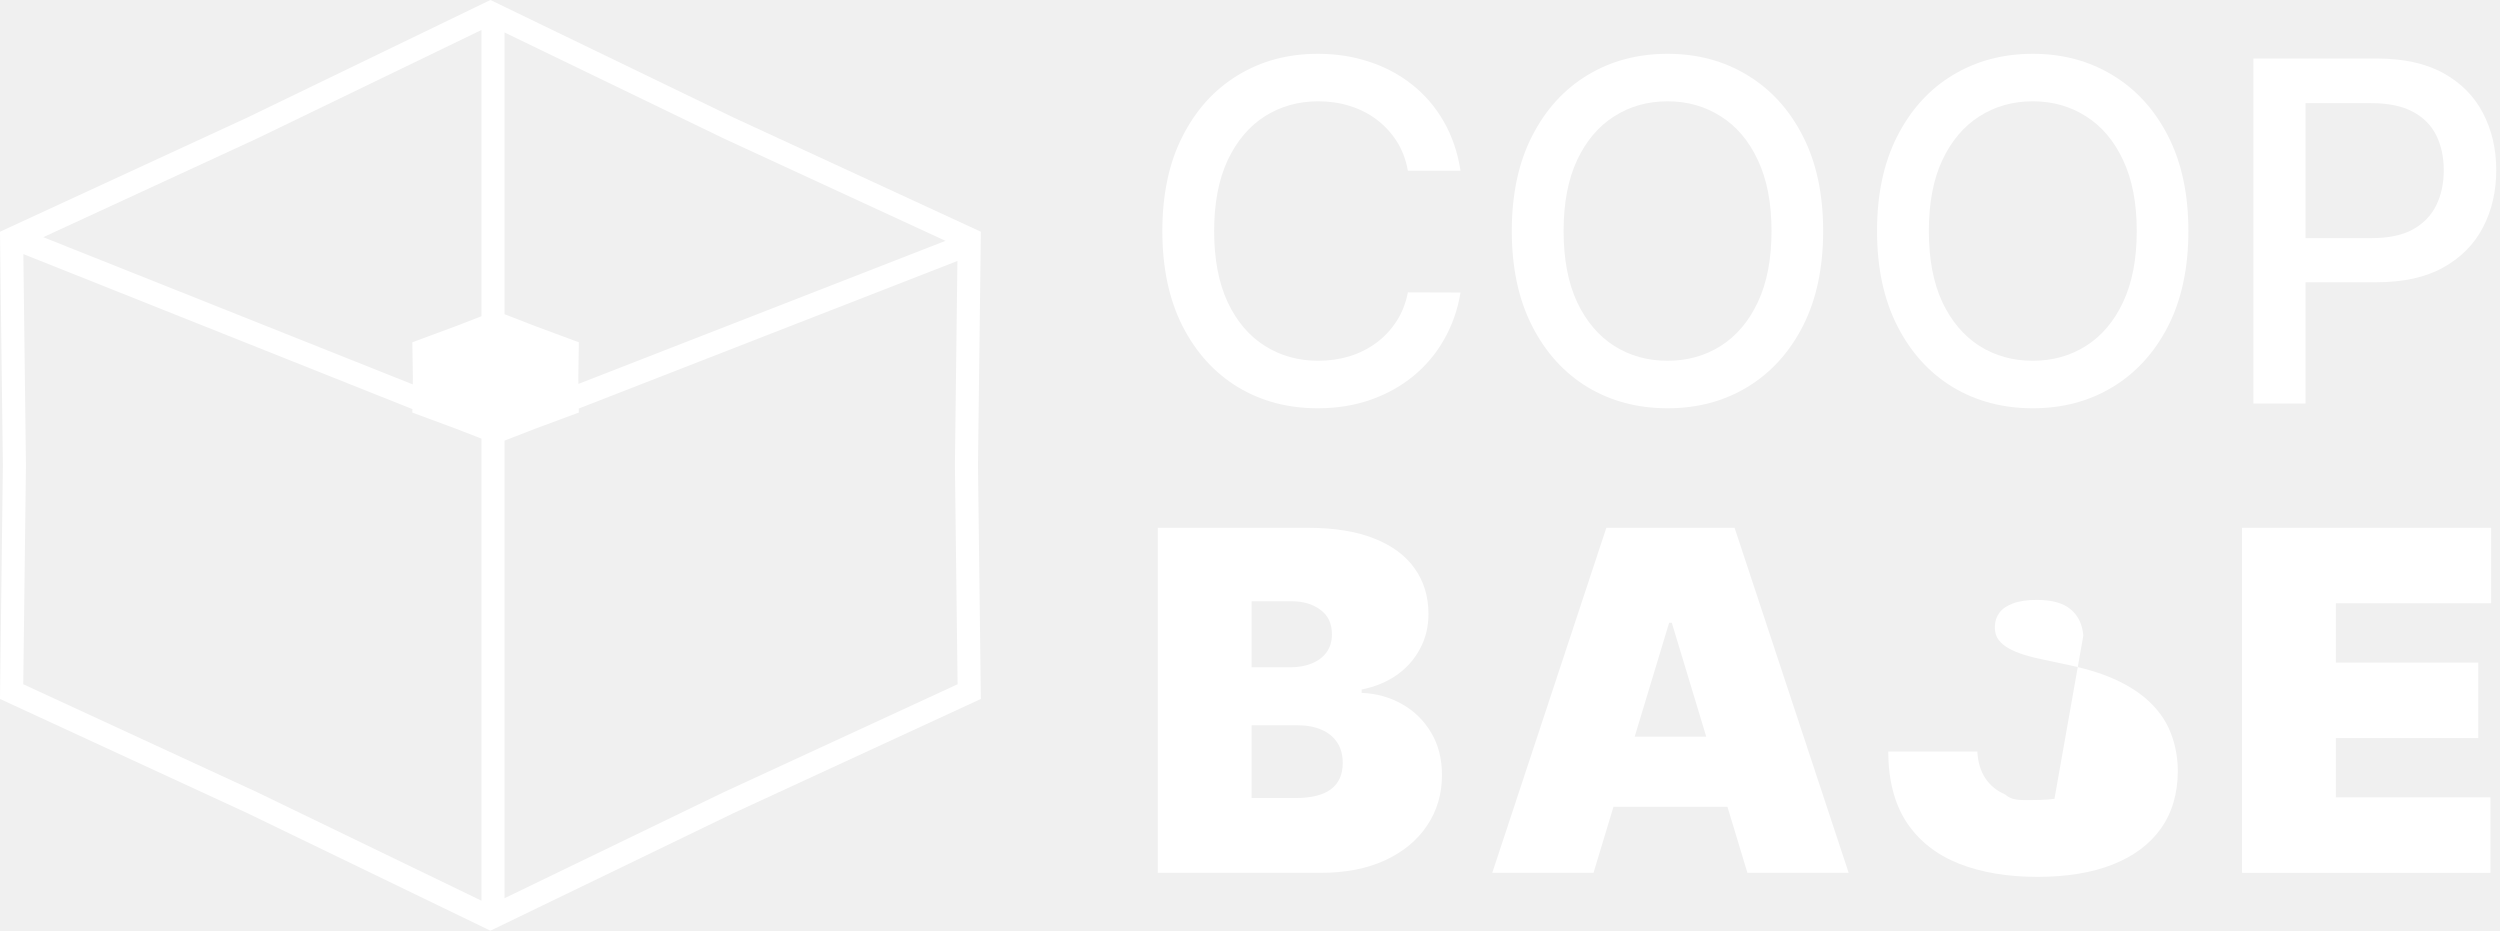
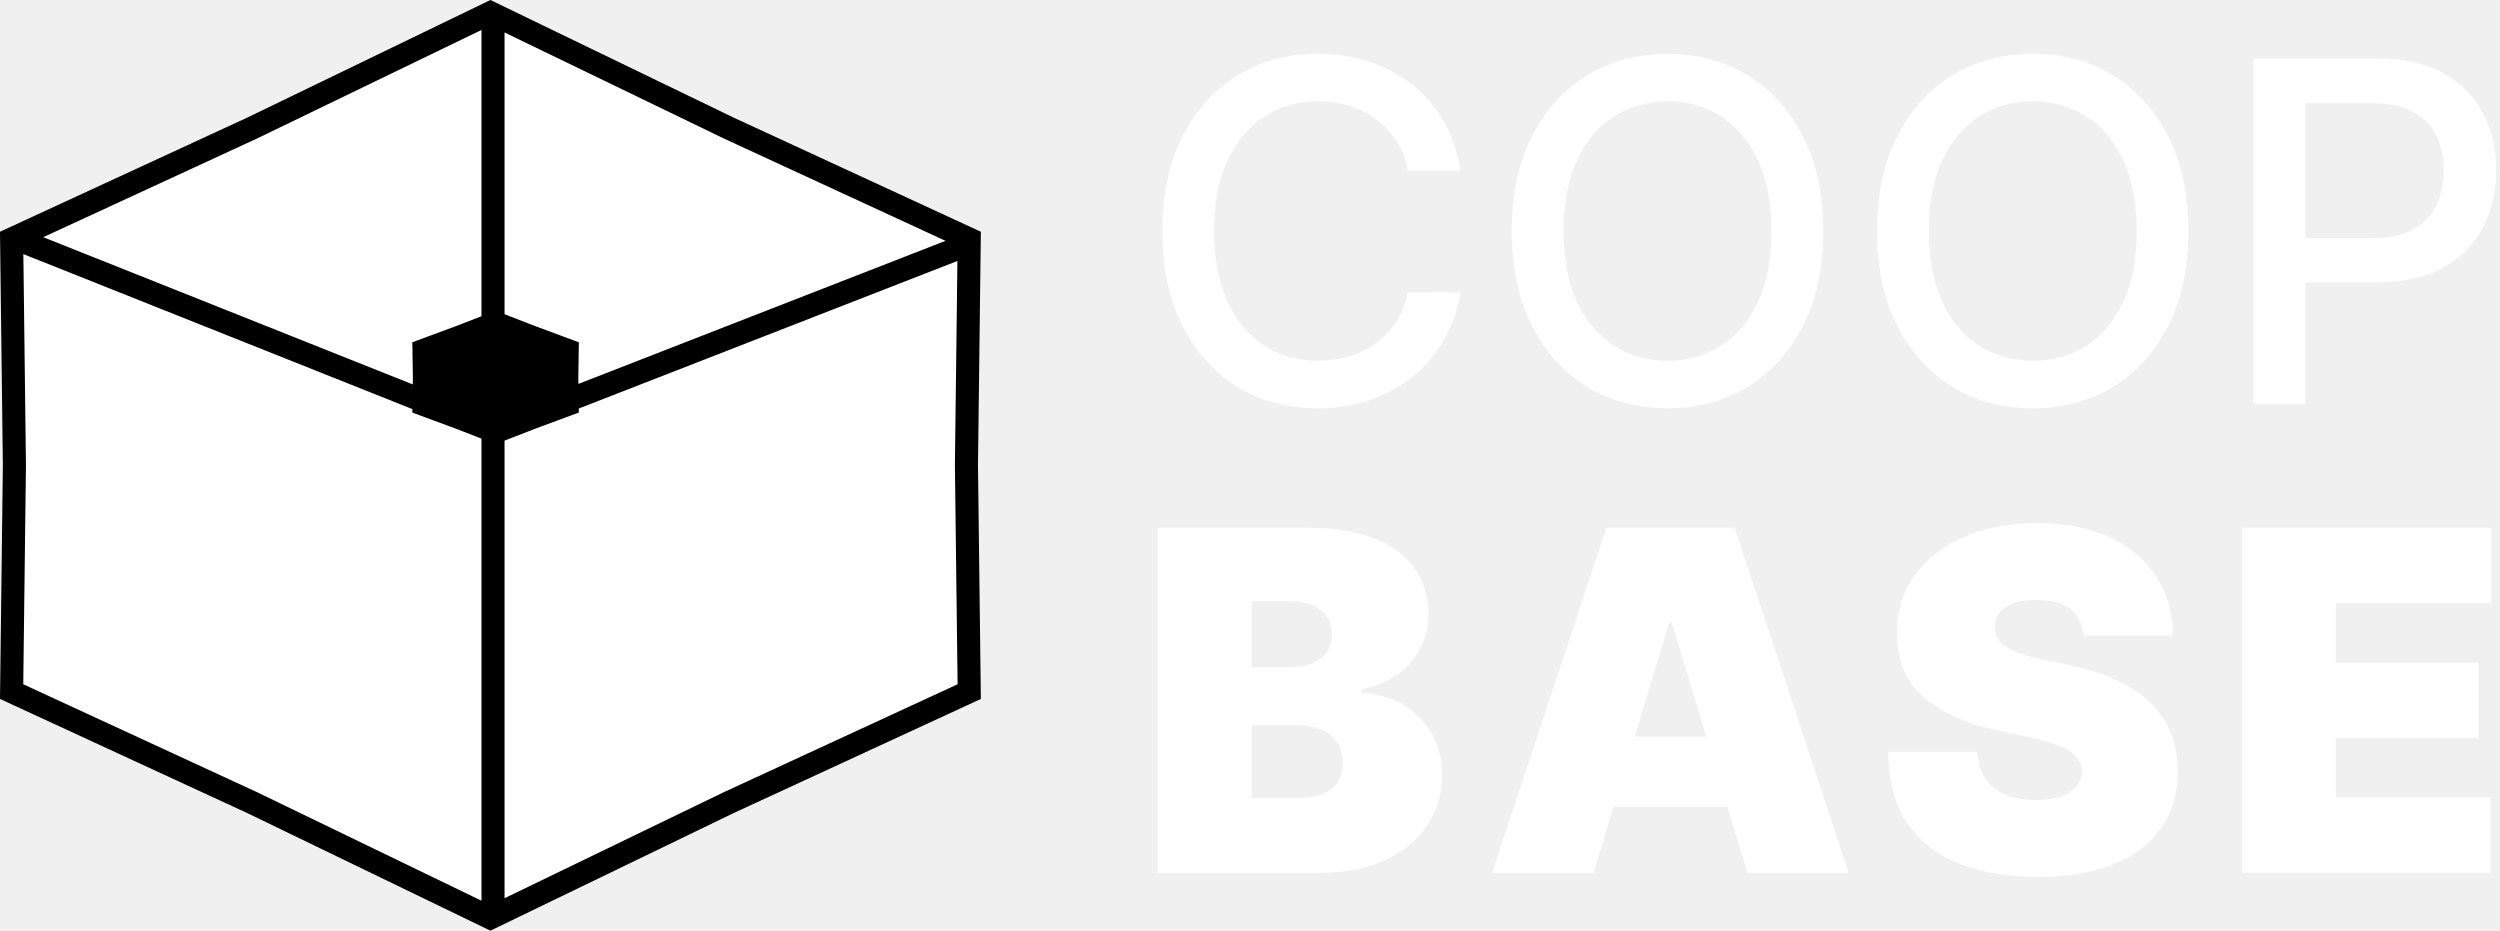
<svg xmlns="http://www.w3.org/2000/svg" width="325" height="121" viewBox="0 0 325 121" fill="none">
-   <path d="M63.755 1.666L94.697 16.629L125.999 31.08L125.638 60.494L125.999 89.908L94.697 104.359L63.755 119.322L32.814 104.359L1.512 89.908L1.873 60.494L1.512 31.08L32.814 16.629L63.755 1.666Z" fill="none" />
-   <path d="M64.427 42.005L69.054 43.801L73.734 45.535L73.68 49.065L73.734 52.594L69.054 54.328L64.427 56.124L59.8 54.328L55.12 52.594L55.174 49.065L55.12 45.535L59.8 43.801L64.427 42.005Z" fill="white" />
-   <path d="M64.061 55.856L126.512 31.518M63.994 55.706L1.586 30.84M64.091 0.994L64.091 119.994M63.755 1.666L94.697 16.629L125.999 31.08L125.638 60.494L125.999 89.908L94.697 104.359L63.755 119.322L32.814 104.359L1.512 89.908L1.873 60.494L1.512 31.08L32.814 16.629L63.755 1.666ZM64.427 42.005L69.054 43.801L73.734 45.535L73.68 49.065L73.734 52.594L69.054 54.328L64.427 56.124L59.8 54.328L55.12 52.594L55.174 49.065L55.12 45.535L59.8 43.801L64.427 42.005Z" stroke="white" stroke-width="3" />
+   <path d="M63.755 1.666L94.697 16.629L125.999 31.08L125.638 60.494L125.999 89.908L94.697 104.359L63.755 119.322L32.814 104.359L1.512 89.908L1.873 60.494L1.512 31.08L32.814 16.629L63.755 1.666Z" fill="white" />
+   <path d="M64.427 42.005L69.054 43.801L73.734 45.535L73.68 49.065L73.734 52.594L69.054 54.328L64.427 56.124L59.8 54.328L55.12 52.594L55.174 49.065L55.12 45.535L59.8 43.801L64.427 42.005Z" fill="black" />
+   <path d="M64.061 55.856L126.512 31.518M63.994 55.706L1.586 30.84M64.091 0.994L64.091 119.994M63.755 1.666L94.697 16.629L125.999 31.08L125.638 60.494L125.999 89.908L94.697 104.359L63.755 119.322L32.814 104.359L1.512 89.908L1.873 60.494L1.512 31.08L32.814 16.629L63.755 1.666ZM64.427 42.005L69.054 43.801L73.734 45.535L73.68 49.065L73.734 52.594L69.054 54.328L64.427 56.124L59.8 54.328L55.12 52.594L55.174 49.065L55.12 45.535L59.8 43.801L64.427 42.005Z" stroke="black" stroke-width="3" />
  <path d="M189.869 22.194H183.025C182.761 20.734 182.271 19.449 181.555 18.339C180.838 17.229 179.961 16.288 178.922 15.514C177.884 14.74 176.721 14.156 175.434 13.762C174.161 13.367 172.809 13.17 171.375 13.17C168.787 13.17 166.468 13.82 164.421 15.12C162.388 16.419 160.779 18.325 159.594 20.836C158.424 23.347 157.839 26.414 157.839 30.035C157.839 33.685 158.424 36.766 159.594 39.278C160.779 41.789 162.395 43.687 164.443 44.972C166.49 46.257 168.794 46.899 171.353 46.899C172.772 46.899 174.118 46.71 175.39 46.33C176.677 45.936 177.84 45.359 178.878 44.6C179.917 43.84 180.794 42.913 181.511 41.818C182.242 40.708 182.747 39.438 183.025 38.007L189.869 38.029C189.504 40.234 188.794 42.263 187.741 44.118C186.703 45.958 185.365 47.549 183.727 48.892C182.103 50.221 180.246 51.251 178.154 51.981C176.063 52.711 173.781 53.076 171.309 53.076C167.419 53.076 163.953 52.156 160.911 50.316C157.868 48.462 155.47 45.812 153.715 42.366C151.974 38.92 151.104 34.809 151.104 30.035C151.104 25.246 151.982 21.135 153.737 17.704C155.492 14.258 157.89 11.615 160.933 9.775C163.975 7.921 167.434 6.994 171.309 6.994C173.693 6.994 175.917 7.337 177.979 8.023C180.056 8.695 181.92 9.688 183.573 11.002C185.226 12.302 186.593 13.893 187.676 15.777C188.758 17.646 189.489 19.785 189.869 22.194Z" fill="white" />
  <path d="M237.01 30.035C237.01 34.824 236.132 38.942 234.377 42.388C232.622 45.819 230.216 48.462 227.159 50.316C224.117 52.156 220.658 53.076 216.783 53.076C212.892 53.076 209.419 52.156 206.362 50.316C203.32 48.462 200.921 45.812 199.166 42.366C197.411 38.92 196.533 34.809 196.533 30.035C196.533 25.246 197.411 21.135 199.166 17.704C200.921 14.258 203.32 11.615 206.362 9.775C209.419 7.921 212.892 6.994 216.783 6.994C220.658 6.994 224.117 7.921 227.159 9.775C230.216 11.615 232.622 14.258 234.377 17.704C236.132 21.135 237.01 25.246 237.01 30.035ZM230.297 30.035C230.297 26.384 229.704 23.311 228.52 20.814C227.35 18.303 225.741 16.404 223.693 15.12C221.66 13.82 219.357 13.17 216.783 13.17C214.194 13.17 211.883 13.82 209.85 15.12C207.817 16.404 206.208 18.303 205.023 20.814C203.853 23.311 203.268 26.384 203.268 30.035C203.268 33.685 203.853 36.766 205.023 39.278C206.208 41.774 207.817 43.672 209.85 44.972C211.883 46.257 214.194 46.899 216.783 46.899C219.357 46.899 221.66 46.257 223.693 44.972C225.741 43.672 227.35 41.774 228.52 39.278C229.704 36.766 230.297 33.685 230.297 30.035Z" fill="white" />
  <path d="M284.49 30.035C284.49 34.824 283.613 38.942 281.858 42.388C280.103 45.819 277.697 48.462 274.64 50.316C271.598 52.156 268.139 53.076 264.263 53.076C260.373 53.076 256.899 52.156 253.842 50.316C250.8 48.462 248.401 45.812 246.646 42.366C244.891 38.92 244.014 34.809 244.014 30.035C244.014 25.246 244.891 21.135 246.646 17.704C248.401 14.258 250.8 11.615 253.842 9.775C256.899 7.921 260.373 6.994 264.263 6.994C268.139 6.994 271.598 7.921 274.64 9.775C277.697 11.615 280.103 14.258 281.858 17.704C283.613 21.135 284.49 25.246 284.49 30.035ZM277.777 30.035C277.777 26.384 277.185 23.311 276 20.814C274.83 18.303 273.221 16.404 271.174 15.12C269.141 13.82 266.837 13.17 264.263 13.17C261.674 13.17 259.363 13.82 257.33 15.12C255.297 16.404 253.689 18.303 252.504 20.814C251.334 23.311 250.749 26.384 250.749 30.035C250.749 33.685 251.334 36.766 252.504 39.278C253.689 41.774 255.297 43.672 257.33 44.972C259.363 46.257 261.674 46.899 264.263 46.899C266.837 46.899 269.141 46.257 271.174 44.972C273.221 43.672 274.83 41.774 276 39.278C277.185 36.766 277.777 33.685 277.777 30.035Z" fill="white" />
  <path d="M292.942 52.462V7.607H308.957C312.453 7.607 315.349 8.242 317.645 9.513C319.941 10.783 321.66 12.521 322.8 14.725C323.941 16.916 324.512 19.383 324.512 22.128C324.512 24.888 323.934 27.37 322.779 29.575C321.638 31.765 319.912 33.503 317.601 34.788C315.305 36.058 312.416 36.693 308.935 36.693H297.922V30.955H308.321C310.53 30.955 312.321 30.575 313.696 29.816C315.071 29.042 316.08 27.991 316.724 26.662C317.367 25.333 317.689 23.822 317.689 22.128C317.689 20.434 317.367 18.93 316.724 17.616C316.08 16.302 315.064 15.273 313.674 14.528C312.299 13.784 310.486 13.411 308.233 13.411H299.721V52.462H292.942Z" fill="white" />
  <path d="M150.512 113.468V68.613H169.993C173.416 68.613 176.289 69.073 178.615 69.993C180.955 70.913 182.717 72.212 183.902 73.891C185.101 75.57 185.701 77.549 185.701 79.827C185.701 81.477 185.335 82.981 184.604 84.338C183.888 85.696 182.878 86.835 181.577 87.755C180.275 88.66 178.754 89.288 177.013 89.639V90.077C178.944 90.15 180.699 90.639 182.279 91.544C183.858 92.435 185.116 93.669 186.052 95.246C186.988 96.808 187.456 98.648 187.456 100.765C187.456 103.218 186.813 105.401 185.526 107.314C184.253 109.227 182.44 110.73 180.085 111.826C177.73 112.921 174.922 113.468 171.66 113.468H150.512ZM162.71 103.744H168.414C170.461 103.744 171.997 103.364 173.021 102.605C174.044 101.831 174.556 100.692 174.556 99.188C174.556 98.137 174.315 97.246 173.832 96.516C173.35 95.786 172.662 95.231 171.77 94.852C170.893 94.472 169.832 94.282 168.589 94.282H162.71V103.744ZM162.71 86.748H167.712C168.779 86.748 169.723 86.58 170.542 86.244C171.361 85.908 171.997 85.426 172.45 84.799C172.918 84.156 173.152 83.375 173.152 82.455C173.152 81.068 172.655 80.009 171.66 79.279C170.666 78.534 169.408 78.162 167.887 78.162H162.71V86.748Z" fill="white" />
  <path d="M207.156 113.468H193.993L208.823 68.613H225.497L240.327 113.468H227.164L217.336 80.966H216.985L207.156 113.468ZM204.699 95.771H229.446V104.883H204.699V95.771Z" fill="white" />
-   <path d="M270.832 82.63C270.715 81.17 270.166 80.031 269.186 79.213C268.221 78.396 266.751 77.987 264.777 77.987C263.519 77.987 262.488 78.14 261.683 78.447C260.894 78.739 260.309 79.14 259.928 79.651C259.548 80.162 259.351 80.747 259.336 81.404C259.307 81.944 259.402 82.433 259.621 82.871C259.855 83.294 260.221 83.681 260.718 84.032C261.215 84.368 261.852 84.674 262.627 84.952C263.402 85.229 264.323 85.477 265.391 85.696L269.077 86.485C271.563 87.011 273.691 87.704 275.461 88.566C277.231 89.427 278.679 90.442 279.805 91.61C280.931 92.763 281.757 94.063 282.284 95.509C282.825 96.954 283.103 98.531 283.117 100.239C283.103 103.189 282.364 105.686 280.902 107.73C279.439 109.774 277.348 111.329 274.627 112.395C271.921 113.461 268.667 113.994 264.865 113.994C260.96 113.994 257.552 113.417 254.641 112.264C251.745 111.11 249.493 109.336 247.884 106.941C246.29 104.532 245.486 101.451 245.471 97.699H257.054C257.128 99.071 257.471 100.225 258.086 101.159C258.7 102.094 259.563 102.802 260.674 103.284C261.215 103.766 261.852 104.007 263.139 104.007C264.689 104.007 265.991 104.007 267.08 103.846 267.958 103.525C268.835 103.203 269.501 102.758 269.954 102.189C270.408 101.619 270.642 100.969 270.656 100.239C270.642 99.553 270.415 98.954 269.976 98.443C269.552 97.918 268.85 97.451 267.87 97.042C266.89 96.618 265.567 96.224 263.899 95.859L259.424 94.895C255.446 94.034 252.308 92.596 250.012 90.581C247.731 88.551 246.597 85.784 246.612 82.28C246.597 79.433 247.358 76.943 248.893 74.811C250.444 72.665 252.586 70.993 255.321 69.796C258.071 68.598 261.223 68 264.777 68C268.404 68 271.541 68.606 274.188 69.817C276.836 71.029 278.876 72.738 280.309 74.942C281.757 77.133 282.489 79.695 282.503 82.63H270.832Z" fill="white" />
+   <path d="M270.832 82.63C270.715 81.17 270.166 80.031 269.186 79.213C268.221 78.396 266.751 77.987 264.777 77.987C263.519 77.987 262.488 78.14 261.683 78.447C260.894 78.739 260.309 79.14 259.928 79.651C259.548 80.162 259.351 80.747 259.336 81.404C259.307 81.944 259.402 82.433 259.621 82.871C259.855 83.294 260.221 83.681 260.718 84.032C261.215 84.368 261.852 84.674 262.627 84.952C263.402 85.229 264.323 85.477 265.391 85.696L269.077 86.485C271.563 87.011 273.691 87.704 275.461 88.566C277.231 89.427 278.679 90.442 279.805 91.61C280.931 92.763 281.757 94.063 282.284 95.509C282.825 96.954 283.103 98.531 283.117 100.239C283.103 103.189 282.364 105.686 280.902 107.73C279.439 109.774 277.348 111.329 274.627 112.395C271.921 113.461 268.667 113.994 264.865 113.994C260.96 113.994 257.552 113.417 254.641 112.264C251.745 111.11 249.493 109.336 247.884 106.941C246.29 104.532 245.486 101.451 245.471 97.699H257.054C257.128 99.071 257.471 100.225 258.086 101.159C258.7 102.094 259.563 102.802 260.674 103.284C261.8 103.766 263.139 104.007 264.689 104.007C265.991 104.007 267.08 103.846 267.958 103.525C268.835 103.203 269.501 102.758 269.954 102.189C270.408 101.619 270.642 100.969 270.656 100.239C270.642 99.553 270.415 98.954 269.976 98.443C269.552 97.918 268.85 97.451 267.87 97.042C266.89 96.618 265.567 96.224 263.899 95.859L259.424 94.895C255.446 94.034 252.308 92.596 250.012 90.581C247.731 88.551 246.597 85.784 246.612 82.28C246.597 79.433 247.358 76.943 248.893 74.811C250.444 72.665 252.586 70.993 255.321 69.796C258.071 68.598 261.223 68 264.777 68C268.404 68 271.541 68.606 274.188 69.817C276.836 71.029 278.876 72.738 280.309 74.942C281.757 77.133 282.489 79.695 282.503 82.63H270.832Z" fill="white" />
  <path d="M291.464 113.468V68.613H323.845V78.425H303.662V86.135H322.178V95.947H303.662V103.656H323.758V113.468H291.464Z" fill="white" />
</svg>
